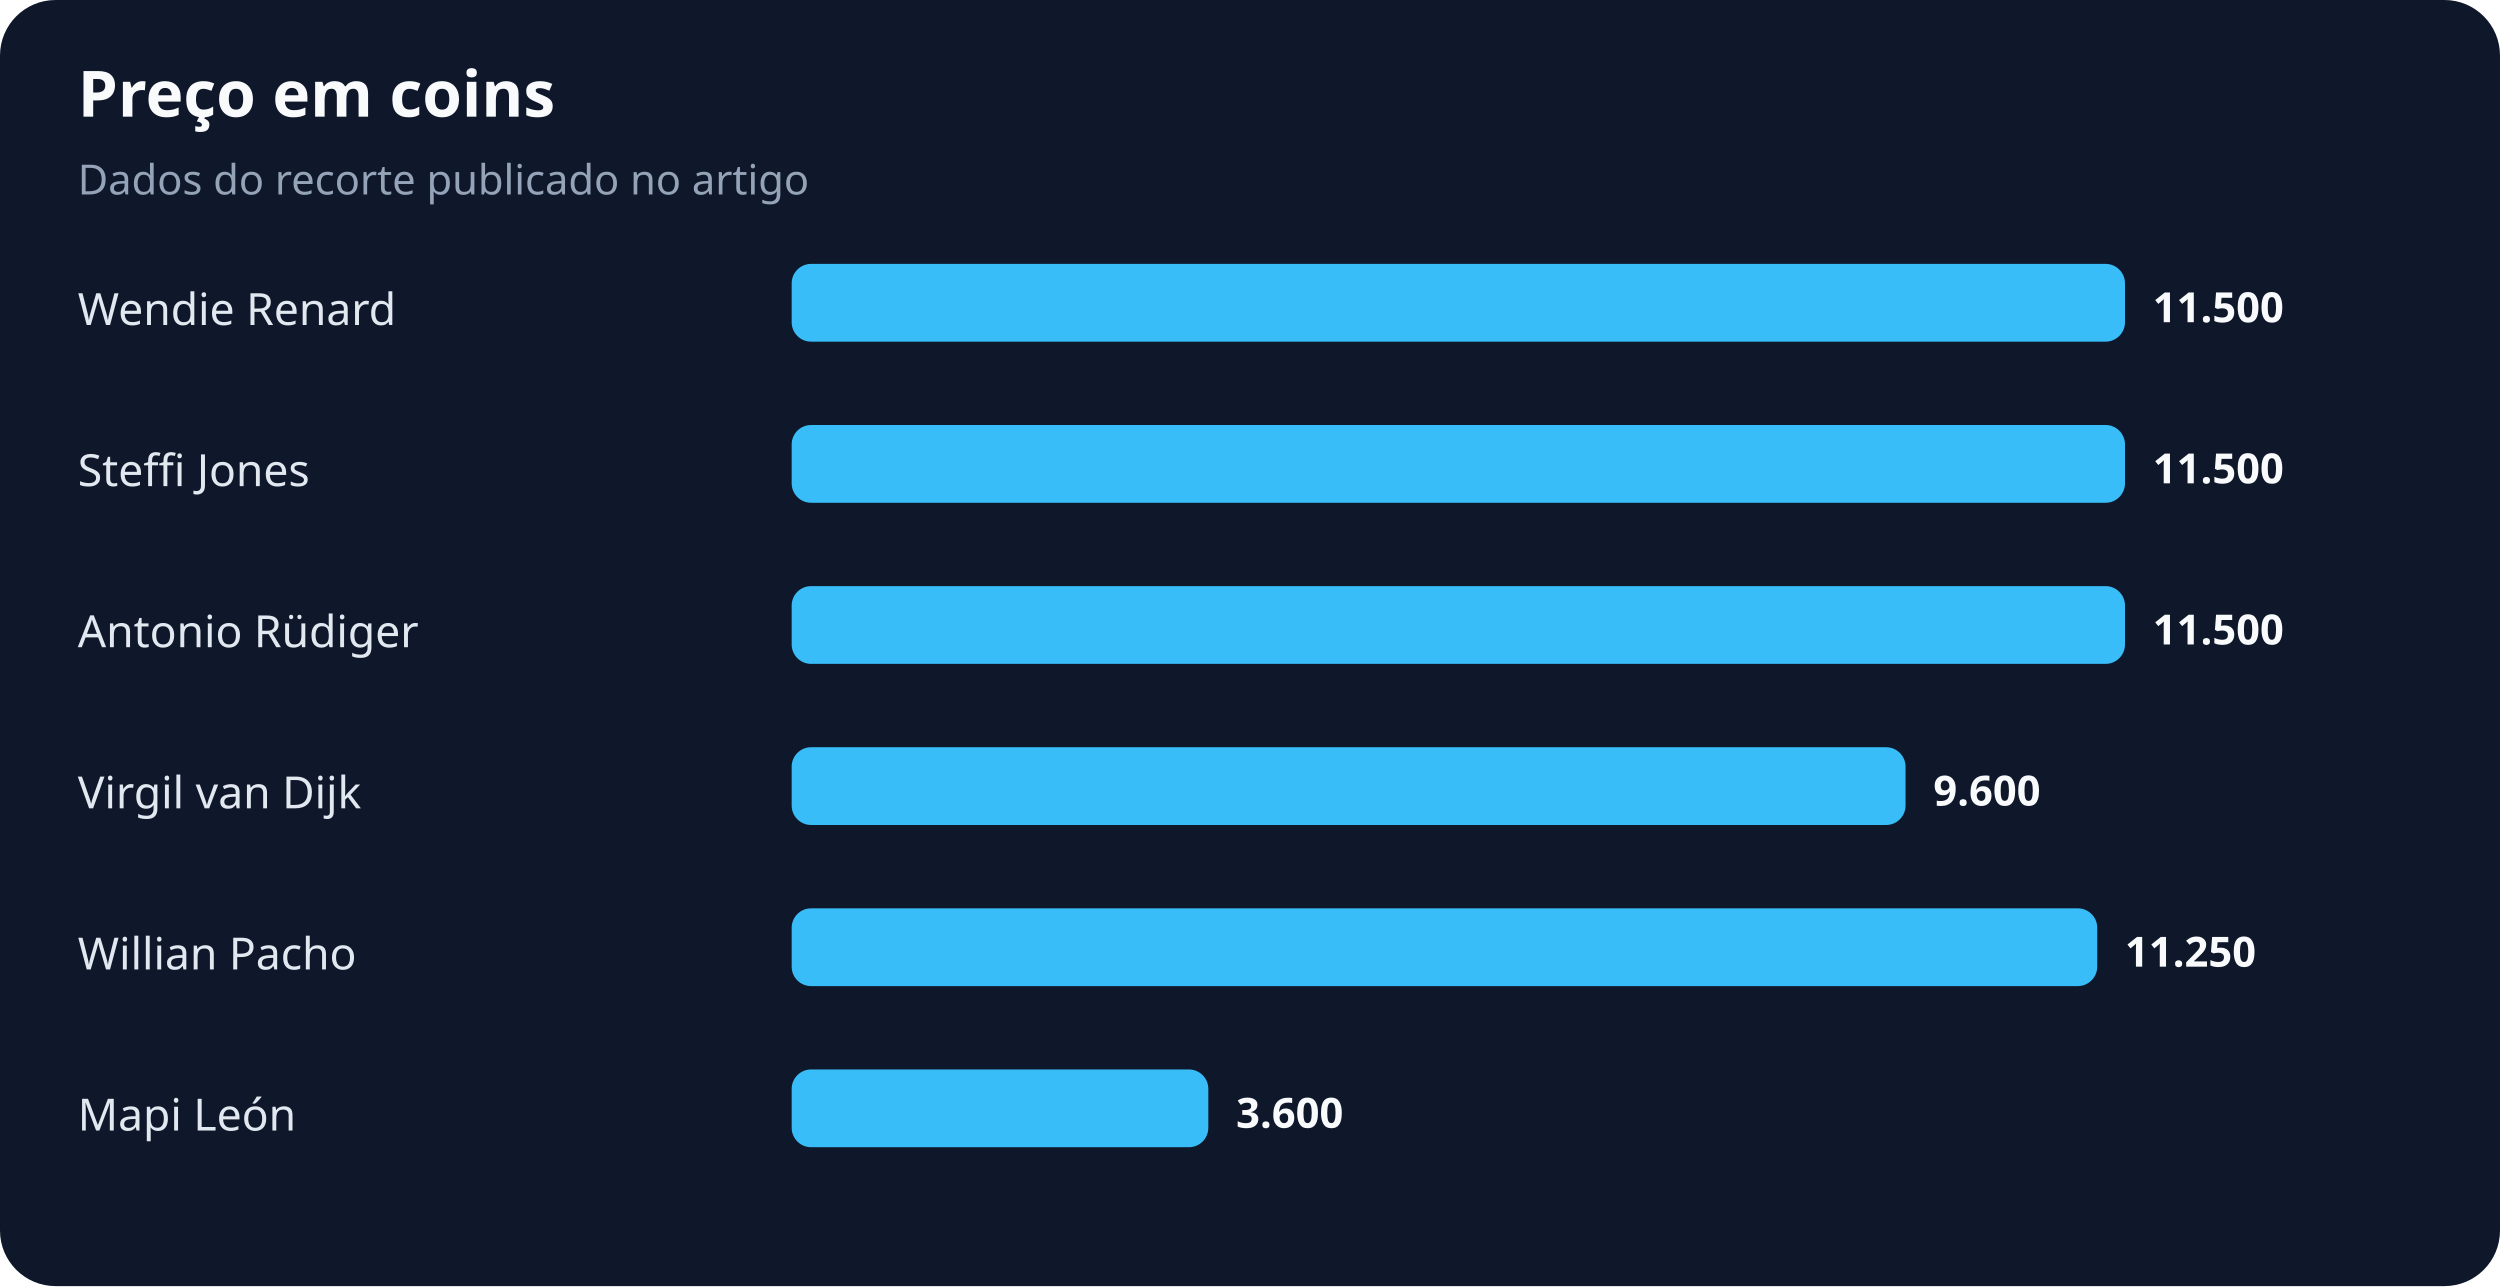
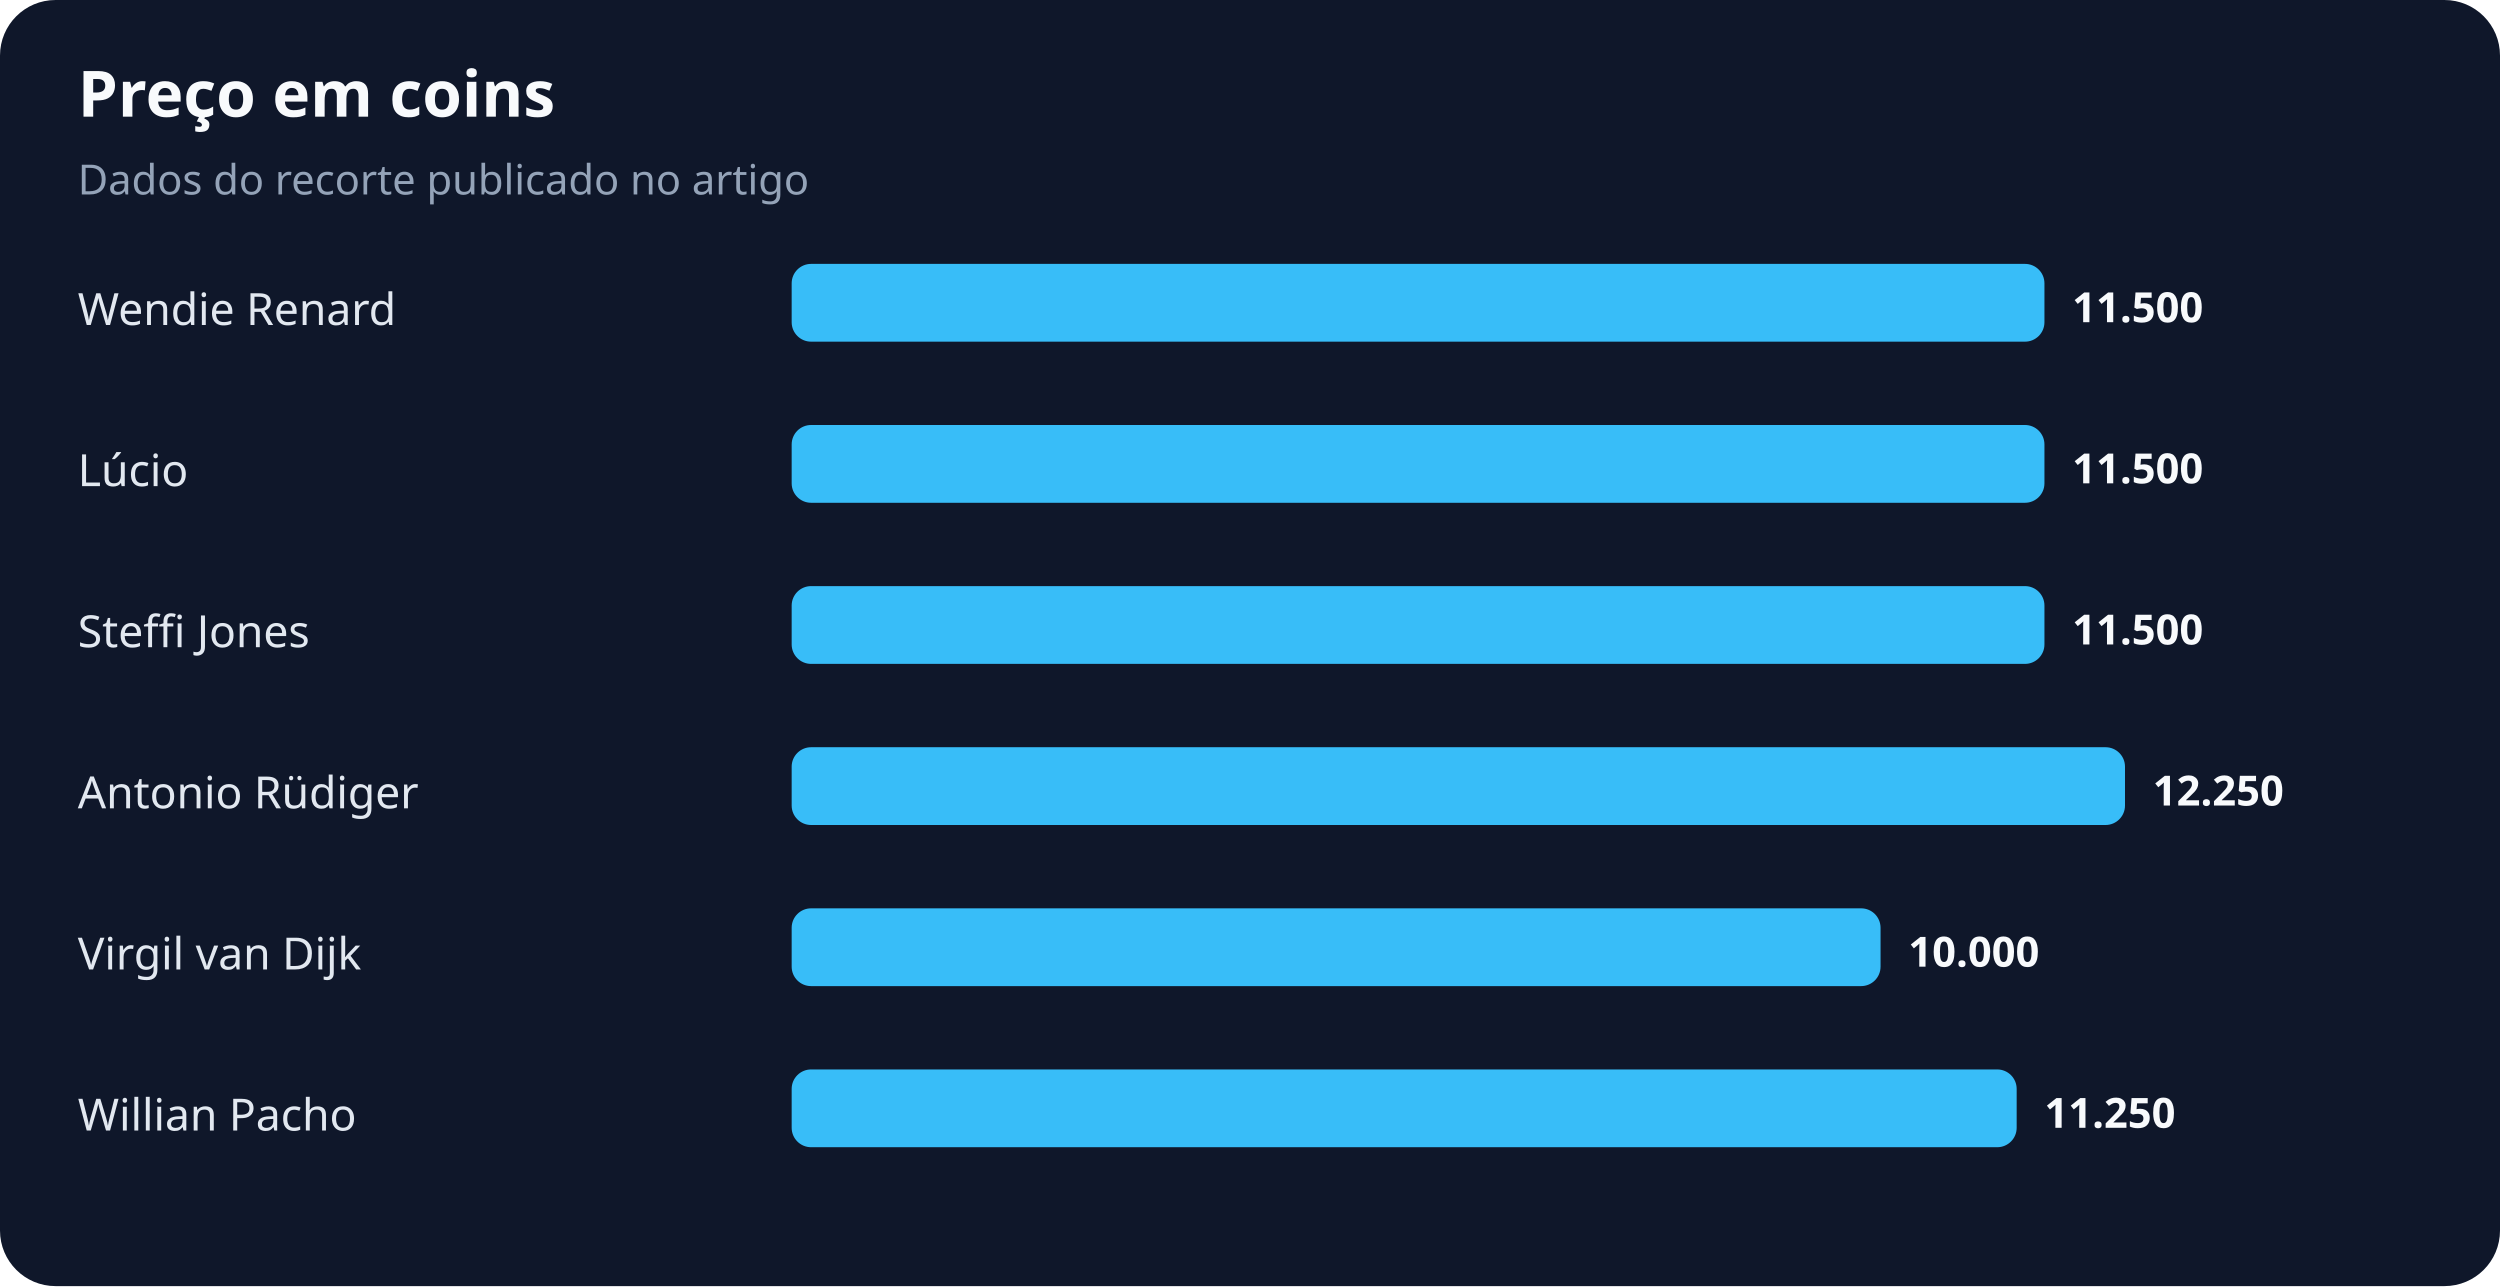
<svg xmlns="http://www.w3.org/2000/svg" width="900" height="463" viewBox="0 0 900 463" role="img" aria-labelledby="title desc">
  <rect width="100%" height="100%" rx="20" fill="#0f172a" />
  <text x="28" y="42" fill="#f8fafc" font-family="system-ui,sans-serif" font-size="23" font-weight="700">Preço em coins</text>
  <text x="28" y="70" fill="#94a3b8" font-family="system-ui,sans-serif" font-size="15">Dados do recorte publicado no artigo</text>
  <text x="28" y="117" fill="#e2e8f0" font-family="system-ui,sans-serif" font-size="16">Wendie Renard</text>
-   <rect x="285" y="95" width="480" height="28" rx="7" fill="#38bdf8" />
-   <text x="775" y="116" fill="#f8fafc" font-family="system-ui,sans-serif" font-size="15" font-weight="700">11.500</text>
-   <text x="28" y="175" fill="#e2e8f0" font-family="system-ui,sans-serif" font-size="16">Steffi Jones</text>
-   <rect x="285" y="153" width="480" height="28" rx="7" fill="#38bdf8" />
-   <text x="775" y="174" fill="#f8fafc" font-family="system-ui,sans-serif" font-size="15" font-weight="700">11.500</text>
-   <text x="28" y="233" fill="#e2e8f0" font-family="system-ui,sans-serif" font-size="16">Antonio Rüdiger</text>
-   <rect x="285" y="211" width="480" height="28" rx="7" fill="#38bdf8" />
-   <text x="775" y="232" fill="#f8fafc" font-family="system-ui,sans-serif" font-size="15" font-weight="700">11.500</text>
-   <text x="28" y="291" fill="#e2e8f0" font-family="system-ui,sans-serif" font-size="16">Virgil van Dijk</text>
-   <rect x="285" y="269" width="401" height="28" rx="7" fill="#38bdf8" />
-   <text x="696" y="290" fill="#f8fafc" font-family="system-ui,sans-serif" font-size="15" font-weight="700">9.600</text>
-   <text x="28" y="349" fill="#e2e8f0" font-family="system-ui,sans-serif" font-size="16">Willian Pacho</text>
-   <rect x="285" y="327" width="470" height="28" rx="7" fill="#38bdf8" />
-   <text x="765" y="348" fill="#f8fafc" font-family="system-ui,sans-serif" font-size="15" font-weight="700">11.250</text>
-   <text x="28" y="407" fill="#e2e8f0" font-family="system-ui,sans-serif" font-size="16">Mapi León</text>
-   <rect x="285" y="385" width="150" height="28" rx="7" fill="#38bdf8" />
-   <text x="445" y="406" fill="#f8fafc" font-family="system-ui,sans-serif" font-size="15" font-weight="700">3.600</text>
+   <rect x="285" y="95" width="451" height="28" rx="7" fill="#38bdf8" />
+   <text x="746" y="116" fill="#f8fafc" font-family="system-ui,sans-serif" font-size="15" font-weight="700">11.500</text>
+   <text x="28" y="175" fill="#e2e8f0" font-family="system-ui,sans-serif" font-size="16">Lúcio</text>
+   <rect x="285" y="153" width="451" height="28" rx="7" fill="#38bdf8" />
+   <text x="746" y="174" fill="#f8fafc" font-family="system-ui,sans-serif" font-size="15" font-weight="700">11.500</text>
+   <text x="28" y="233" fill="#e2e8f0" font-family="system-ui,sans-serif" font-size="16">Steffi Jones</text>
+   <rect x="285" y="211" width="451" height="28" rx="7" fill="#38bdf8" />
+   <text x="746" y="232" fill="#f8fafc" font-family="system-ui,sans-serif" font-size="15" font-weight="700">11.500</text>
+   <text x="28" y="291" fill="#e2e8f0" font-family="system-ui,sans-serif" font-size="16">Antonio Rüdiger</text>
+   <rect x="285" y="269" width="480" height="28" rx="7" fill="#38bdf8" />
+   <text x="775" y="290" fill="#f8fafc" font-family="system-ui,sans-serif" font-size="15" font-weight="700">12.250</text>
+   <text x="28" y="349" fill="#e2e8f0" font-family="system-ui,sans-serif" font-size="16">Virgil van Dijk</text>
+   <rect x="285" y="327" width="392" height="28" rx="7" fill="#38bdf8" />
+   <text x="687" y="348" fill="#f8fafc" font-family="system-ui,sans-serif" font-size="15" font-weight="700">10.000</text>
+   <text x="28" y="407" fill="#e2e8f0" font-family="system-ui,sans-serif" font-size="16">Willian Pacho</text>
+   <rect x="285" y="385" width="441" height="28" rx="7" fill="#38bdf8" />
+   <text x="736" y="406" fill="#f8fafc" font-family="system-ui,sans-serif" font-size="15" font-weight="700">11.250</text>
</svg>
